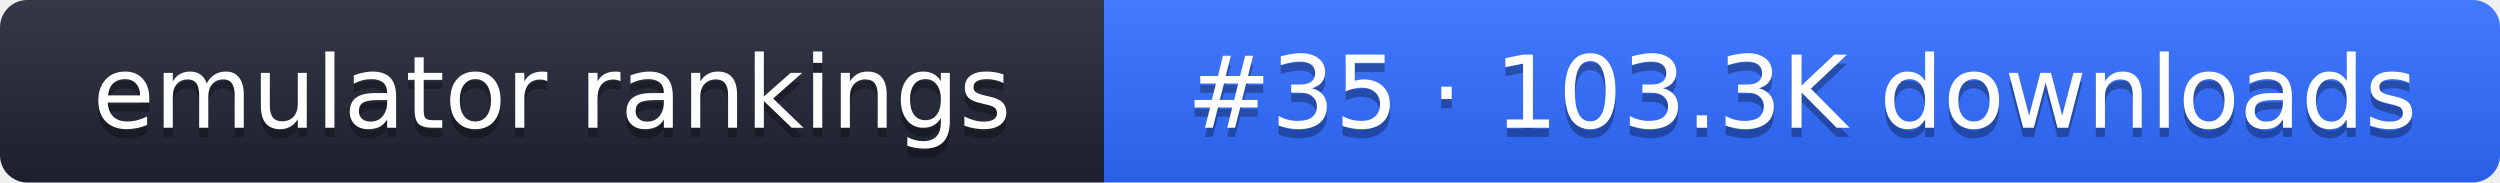
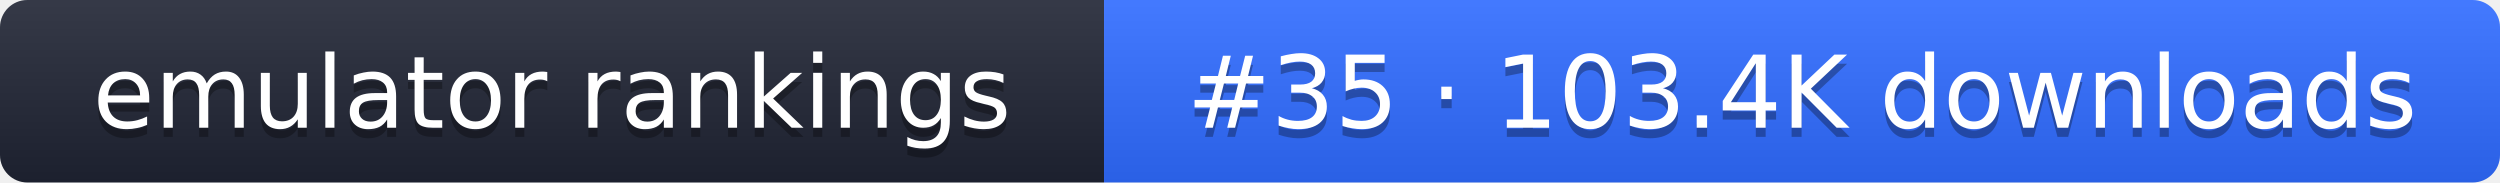
- <svg xmlns="http://www.w3.org/2000/svg" width="274" height="20" role="img" aria-label="emulator rankings: #35 · 103.3K downloads">
+ <svg xmlns="http://www.w3.org/2000/svg" width="274" height="20" role="img" aria-label="emulator rankings: #35 · 103.4K downloads">
  <linearGradient id="g" x2="0" y2="100%">
    <stop offset="0" stop-color="#fff" stop-opacity=".1" />
    <stop offset="1" stop-opacity=".1" />
  </linearGradient>
  <clipPath id="r">
    <rect width="274" height="20" rx="3" fill="#fff" />
  </clipPath>
  <g clip-path="url(#r)">
    <rect width="121" height="20" fill="#1f2433" />
    <rect x="121" width="153" height="20" fill="#2f6bff" />
    <rect width="274" height="20" fill="url(#g)" />
  </g>
  <g fill="#fff" text-anchor="middle" font-family="Verdana,DejaVu Sans,sans-serif" font-size="11">
    <text x="60.5" y="15" fill="#010101" fill-opacity=".3">emulator rankings</text>
    <text x="60.5" y="14">emulator rankings</text>
-     <text x="197.5" y="15" fill="#010101" fill-opacity=".3">#35 · 103.3K downloads</text>
-     <text x="197.5" y="14">#35 · 103.3K downloads</text>
+     <text x="197.5" y="15" fill="#010101" fill-opacity=".3">#35 · 103.4K downloads</text>
+     <text x="197.5" y="14">#35 · 103.4K downloads</text>
  </g>
</svg>
